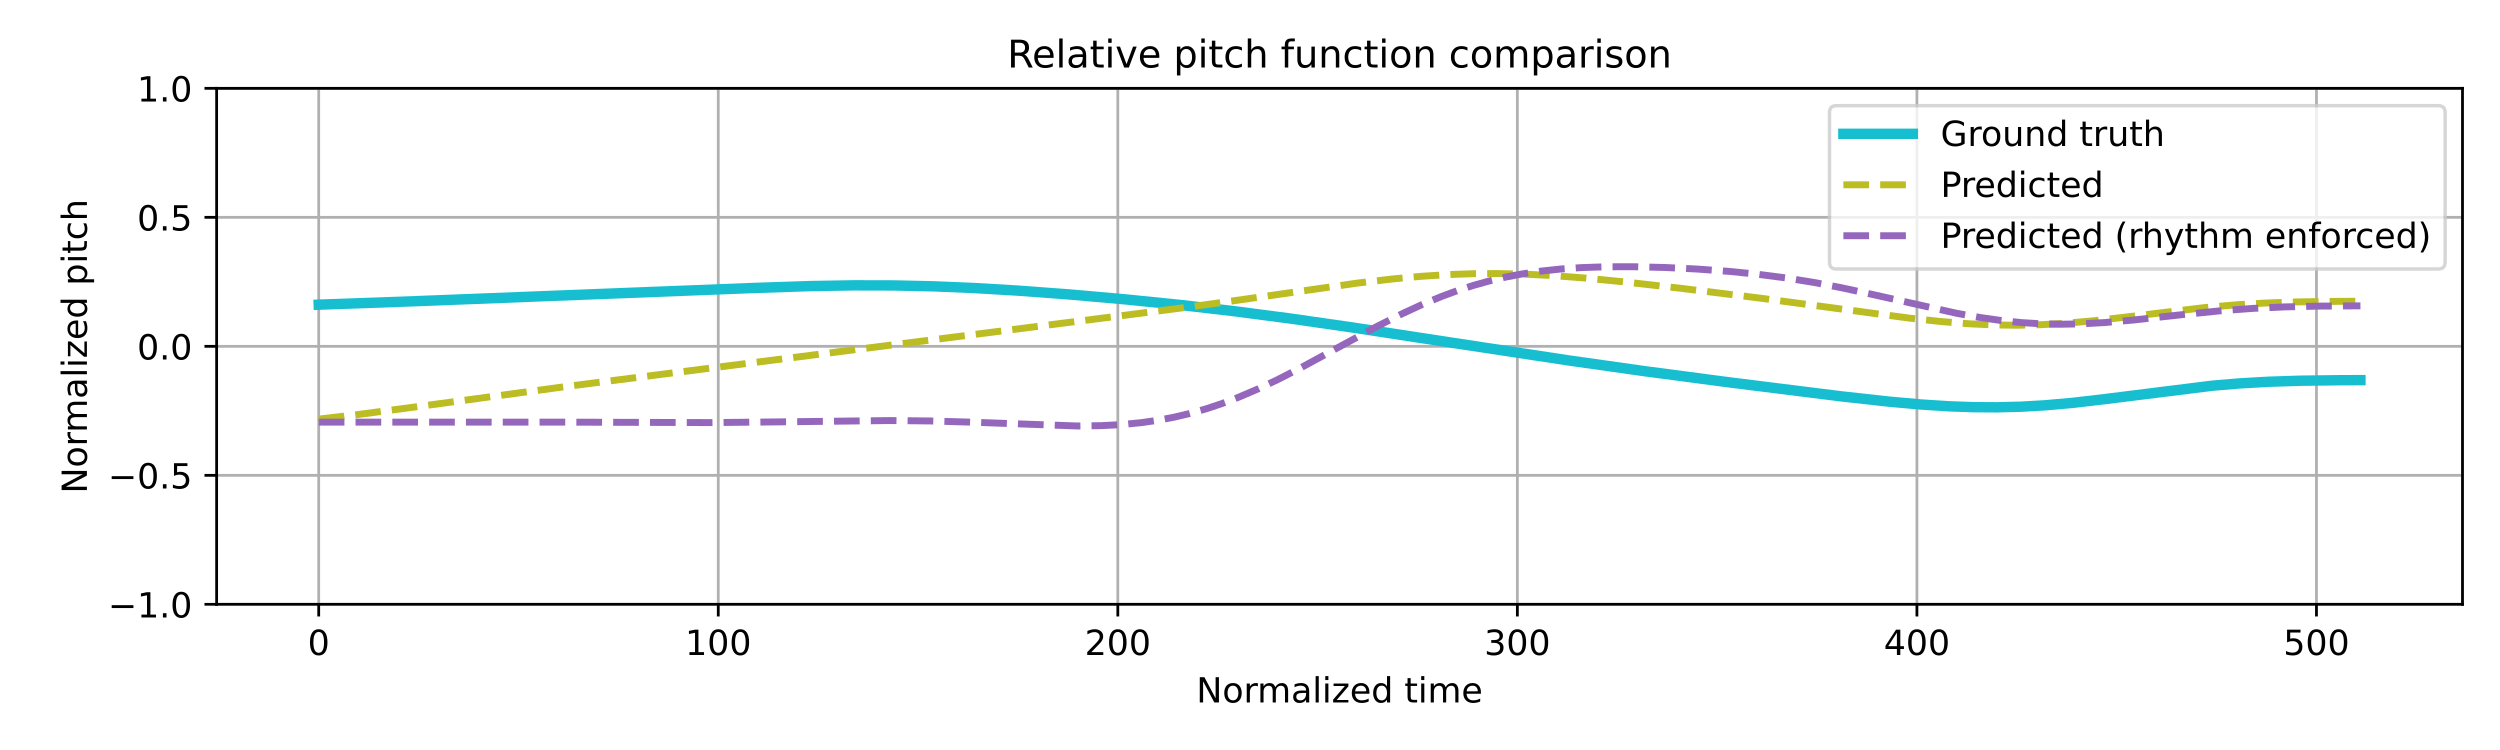
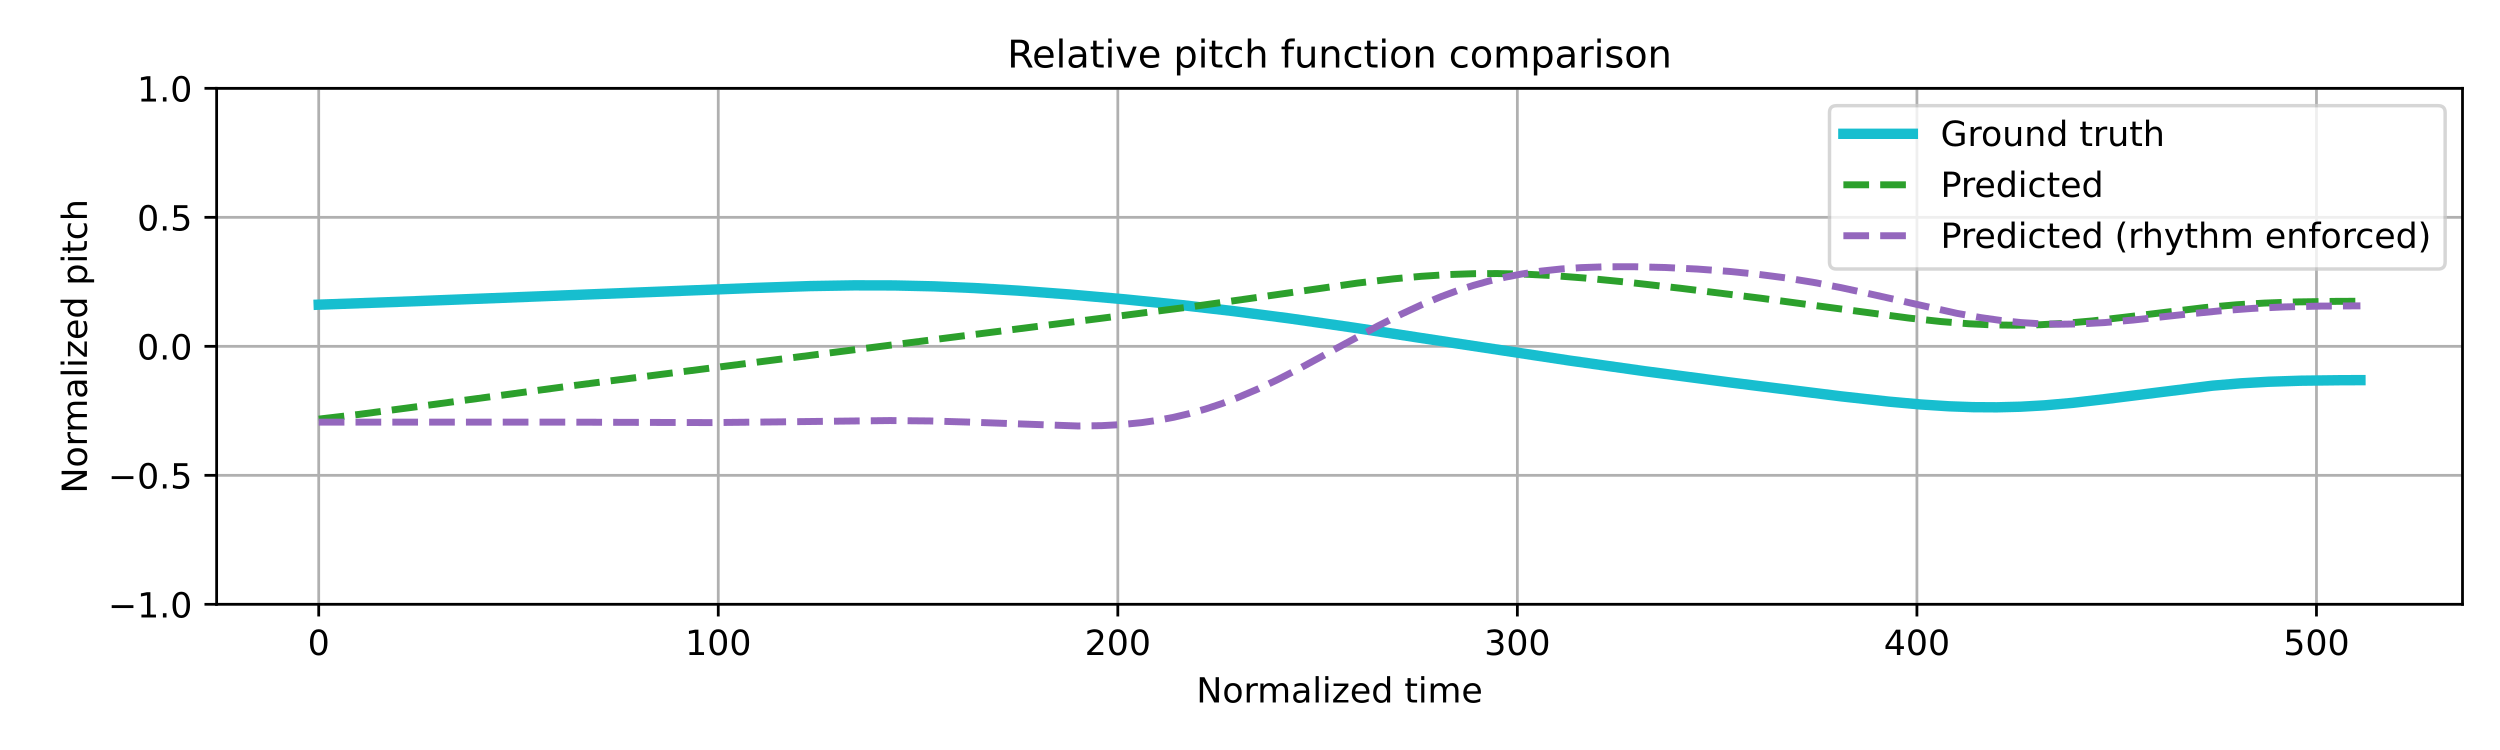
<svg xmlns="http://www.w3.org/2000/svg" xmlns:xlink="http://www.w3.org/1999/xlink" width="720pt" height="216pt" viewBox="0 0 720 216" version="1.1">
  <defs>
    <style type="text/css">*{stroke-linejoin: round; stroke-linecap: butt}</style>
  </defs>
  <g id="figure_1">
    <g id="patch_1">
      <path d="M 0 216  L 720 216  L 720 0  L 0 0  z " style="fill: #ffffff" />
    </g>
    <g id="axes_1">
      <g id="patch_2">
        <path d="M 62.39 174.04  L 709.2 174.04  L 709.2 25.44  L 62.39 25.44  z " style="fill: #ffffff" />
      </g>
      <g id="matplotlib.axis_1">
        <g id="xtick_1">
          <g id="line2d_1">
-             <path d="M 91.79 174.04  L 91.79 25.44  " clip-path="url(#pa213dc71c7)" style="fill: none; stroke: #b0b0b0; stroke-width: 0.8; stroke-linecap: square" />
+             <path d="M 91.79 174.04  L 91.79 25.44  " clip-path="url(#p895461f1e5)" style="fill: none; stroke: #b0b0b0; stroke-width: 0.8; stroke-linecap: square" />
          </g>
          <g id="line2d_2">
            <defs>
-               <path id="mebec5623b1" d="M 0 0  L 0 3.5  " style="stroke: #000000; stroke-width: 0.8" />
-             </defs>
-             <g>
-               <use xlink:href="#mebec5623b1" x="91.79" y="174.04" style="stroke: #000000; stroke-width: 0.8" />
+               <path id="m01addcdfac" d="M 0 0  L 0 3.5  " style="stroke: #000000; stroke-width: 0.8" />
+             </defs>
+             <g>
+               <use xlink:href="#m01addcdfac" x="91.79" y="174.04" style="stroke: #000000; stroke-width: 0.8" />
            </g>
          </g>
          <g id="text_1">
            <g transform="translate(88.60921 188.6384) scale(0.1 -0.1)">
              <defs>
                <path id="DejaVuSans-30" d="M 2034 4250  Q 1547 4250 1301 3770  Q 1056 3291 1056 2328  Q 1056 1369 1301 889  Q 1547 409 2034 409  Q 2525 409 2770 889  Q 3016 1369 3016 2328  Q 3016 3291 2770 3770  Q 2525 4250 2034 4250  z M 2034 4750  Q 2819 4750 3233 4129  Q 3647 3509 3647 2328  Q 3647 1150 3233 529  Q 2819 -91 2034 -91  Q 1250 -91 836 529  Q 422 1150 422 2328  Q 422 3509 836 4129  Q 1250 4750 2034 4750  z " transform="scale(0.015625)" />
              </defs>
              <use xlink:href="#DejaVuSans-30" />
            </g>
          </g>
        </g>
        <g id="xtick_2">
          <g id="line2d_3">
-             <path d="M 206.861 174.04  L 206.861 25.44  " clip-path="url(#pa213dc71c7)" style="fill: none; stroke: #b0b0b0; stroke-width: 0.8; stroke-linecap: square" />
+             <path d="M 206.861 174.04  L 206.861 25.44  " clip-path="url(#p895461f1e5)" style="fill: none; stroke: #b0b0b0; stroke-width: 0.8; stroke-linecap: square" />
          </g>
          <g id="line2d_4">
            <g>
-               <use xlink:href="#mebec5623b1" x="206.861" y="174.04" style="stroke: #000000; stroke-width: 0.8" />
+               <use xlink:href="#m01addcdfac" x="206.861" y="174.04" style="stroke: #000000; stroke-width: 0.8" />
            </g>
          </g>
          <g id="text_2">
            <g transform="translate(197.317 188.6384) scale(0.1 -0.1)">
              <defs>
                <path id="DejaVuSans-31" d="M 794 531  L 1825 531  L 1825 4091  L 703 3866  L 703 4441  L 1819 4666  L 2450 4666  L 2450 531  L 3481 531  L 3481 0  L 794 0  L 794 531  z " transform="scale(0.015625)" />
              </defs>
              <use xlink:href="#DejaVuSans-31" />
              <use xlink:href="#DejaVuSans-30" transform="translate(63.62305 0)" />
              <use xlink:href="#DejaVuSans-30" transform="translate(127.2461 0)" />
            </g>
          </g>
        </g>
        <g id="xtick_3">
          <g id="line2d_5">
-             <path d="M 321.931 174.04  L 321.931 25.44  " clip-path="url(#pa213dc71c7)" style="fill: none; stroke: #b0b0b0; stroke-width: 0.8; stroke-linecap: square" />
+             <path d="M 321.931 174.04  L 321.931 25.44  " clip-path="url(#p895461f1e5)" style="fill: none; stroke: #b0b0b0; stroke-width: 0.8; stroke-linecap: square" />
          </g>
          <g id="line2d_6">
            <g>
-               <use xlink:href="#mebec5623b1" x="321.931" y="174.04" style="stroke: #000000; stroke-width: 0.8" />
+               <use xlink:href="#m01addcdfac" x="321.931" y="174.04" style="stroke: #000000; stroke-width: 0.8" />
            </g>
          </g>
          <g id="text_3">
            <g transform="translate(312.3872 188.6384) scale(0.1 -0.1)">
              <defs>
                <path id="DejaVuSans-32" d="M 1228 531  L 3431 531  L 3431 0  L 469 0  L 469 531  Q 828 903 1448 1529  Q 2069 2156 2228 2338  Q 2531 2678 2651 2914  Q 2772 3150 2772 3378  Q 2772 3750 2511 3984  Q 2250 4219 1831 4219  Q 1534 4219 1204 4116  Q 875 4013 500 3803  L 500 4441  Q 881 4594 1212 4672  Q 1544 4750 1819 4750  Q 2544 4750 2975 4387  Q 3406 4025 3406 3419  Q 3406 3131 3298 2873  Q 3191 2616 2906 2266  Q 2828 2175 2409 1742  Q 1991 1309 1228 531  z " transform="scale(0.015625)" />
              </defs>
              <use xlink:href="#DejaVuSans-32" />
              <use xlink:href="#DejaVuSans-30" transform="translate(63.62305 0)" />
              <use xlink:href="#DejaVuSans-30" transform="translate(127.2461 0)" />
            </g>
          </g>
        </g>
        <g id="xtick_4">
          <g id="line2d_7">
-             <path d="M 437.001 174.04  L 437.001 25.44  " clip-path="url(#pa213dc71c7)" style="fill: none; stroke: #b0b0b0; stroke-width: 0.8; stroke-linecap: square" />
+             <path d="M 437.001 174.04  L 437.001 25.44  " clip-path="url(#p895461f1e5)" style="fill: none; stroke: #b0b0b0; stroke-width: 0.8; stroke-linecap: square" />
          </g>
          <g id="line2d_8">
            <g>
-               <use xlink:href="#mebec5623b1" x="437.001" y="174.04" style="stroke: #000000; stroke-width: 0.8" />
+               <use xlink:href="#m01addcdfac" x="437.001" y="174.04" style="stroke: #000000; stroke-width: 0.8" />
            </g>
          </g>
          <g id="text_4">
            <g transform="translate(427.4575 188.6384) scale(0.1 -0.1)">
              <defs>
                <path id="DejaVuSans-33" d="M 2597 2516  Q 3050 2419 3304 2112  Q 3559 1806 3559 1356  Q 3559 666 3084 287  Q 2609 -91 1734 -91  Q 1441 -91 1130 -33  Q 819 25 488 141  L 488 750  Q 750 597 1062 519  Q 1375 441 1716 441  Q 2309 441 2620 675  Q 2931 909 2931 1356  Q 2931 1769 2642 2001  Q 2353 2234 1838 2234  L 1294 2234  L 1294 2753  L 1863 2753  Q 2328 2753 2575 2939  Q 2822 3125 2822 3475  Q 2822 3834 2567 4026  Q 2313 4219 1838 4219  Q 1578 4219 1281 4162  Q 984 4106 628 3988  L 628 4550  Q 988 4650 1302 4700  Q 1616 4750 1894 4750  Q 2613 4750 3031 4423  Q 3450 4097 3450 3541  Q 3450 3153 3228 2886  Q 3006 2619 2597 2516  z " transform="scale(0.015625)" />
              </defs>
              <use xlink:href="#DejaVuSans-33" />
              <use xlink:href="#DejaVuSans-30" transform="translate(63.62305 0)" />
              <use xlink:href="#DejaVuSans-30" transform="translate(127.2461 0)" />
            </g>
          </g>
        </g>
        <g id="xtick_5">
          <g id="line2d_9">
-             <path d="M 552.072 174.04  L 552.072 25.44  " clip-path="url(#pa213dc71c7)" style="fill: none; stroke: #b0b0b0; stroke-width: 0.8; stroke-linecap: square" />
+             <path d="M 552.072 174.04  L 552.072 25.44  " clip-path="url(#p895461f1e5)" style="fill: none; stroke: #b0b0b0; stroke-width: 0.8; stroke-linecap: square" />
          </g>
          <g id="line2d_10">
            <g>
-               <use xlink:href="#mebec5623b1" x="552.072" y="174.04" style="stroke: #000000; stroke-width: 0.8" />
+               <use xlink:href="#m01addcdfac" x="552.072" y="174.04" style="stroke: #000000; stroke-width: 0.8" />
            </g>
          </g>
          <g id="text_5">
            <g transform="translate(542.5278 188.6384) scale(0.1 -0.1)">
              <defs>
                <path id="DejaVuSans-34" d="M 2419 4116  L 825 1625  L 2419 1625  L 2419 4116  z M 2253 4666  L 3047 4666  L 3047 1625  L 3713 1625  L 3713 1100  L 3047 1100  L 3047 0  L 2419 0  L 2419 1100  L 313 1100  L 313 1709  L 2253 4666  z " transform="scale(0.015625)" />
              </defs>
              <use xlink:href="#DejaVuSans-34" />
              <use xlink:href="#DejaVuSans-30" transform="translate(63.62305 0)" />
              <use xlink:href="#DejaVuSans-30" transform="translate(127.2461 0)" />
            </g>
          </g>
        </g>
        <g id="xtick_6">
          <g id="line2d_11">
-             <path d="M 667.142 174.04  L 667.142 25.44  " clip-path="url(#pa213dc71c7)" style="fill: none; stroke: #b0b0b0; stroke-width: 0.8; stroke-linecap: square" />
+             <path d="M 667.142 174.04  L 667.142 25.44  " clip-path="url(#p895461f1e5)" style="fill: none; stroke: #b0b0b0; stroke-width: 0.8; stroke-linecap: square" />
          </g>
          <g id="line2d_12">
            <g>
-               <use xlink:href="#mebec5623b1" x="667.142" y="174.04" style="stroke: #000000; stroke-width: 0.8" />
+               <use xlink:href="#m01addcdfac" x="667.142" y="174.04" style="stroke: #000000; stroke-width: 0.8" />
            </g>
          </g>
          <g id="text_6">
            <g transform="translate(657.5981 188.6384) scale(0.1 -0.1)">
              <defs>
                <path id="DejaVuSans-35" d="M 691 4666  L 3169 4666  L 3169 4134  L 1269 4134  L 1269 2991  Q 1406 3038 1543 3061  Q 1681 3084 1819 3084  Q 2600 3084 3056 2656  Q 3513 2228 3513 1497  Q 3513 744 3044 326  Q 2575 -91 1722 -91  Q 1428 -91 1123 -41  Q 819 9 494 109  L 494 744  Q 775 591 1075 516  Q 1375 441 1709 441  Q 2250 441 2565 725  Q 2881 1009 2881 1497  Q 2881 1984 2565 2268  Q 2250 2553 1709 2553  Q 1456 2553 1204 2497  Q 953 2441 691 2322  L 691 4666  z " transform="scale(0.015625)" />
              </defs>
              <use xlink:href="#DejaVuSans-35" />
              <use xlink:href="#DejaVuSans-30" transform="translate(63.62305 0)" />
              <use xlink:href="#DejaVuSans-30" transform="translate(127.2461 0)" />
            </g>
          </g>
        </g>
        <g id="text_7">
          <g transform="translate(344.5544 202.3166) scale(0.1 -0.1)">
            <defs>
              <path id="DejaVuSans-4e" d="M 628 4666  L 1478 4666  L 3547 763  L 3547 4666  L 4159 4666  L 4159 0  L 3309 0  L 1241 3903  L 1241 0  L 628 0  L 628 4666  z " transform="scale(0.015625)" />
              <path id="DejaVuSans-6f" d="M 1959 3097  Q 1497 3097 1228 2736  Q 959 2375 959 1747  Q 959 1119 1226 758  Q 1494 397 1959 397  Q 2419 397 2687 759  Q 2956 1122 2956 1747  Q 2956 2369 2687 2733  Q 2419 3097 1959 3097  z M 1959 3584  Q 2709 3584 3137 3096  Q 3566 2609 3566 1747  Q 3566 888 3137 398  Q 2709 -91 1959 -91  Q 1206 -91 779 398  Q 353 888 353 1747  Q 353 2609 779 3096  Q 1206 3584 1959 3584  z " transform="scale(0.015625)" />
              <path id="DejaVuSans-72" d="M 2631 2963  Q 2534 3019 2420 3045  Q 2306 3072 2169 3072  Q 1681 3072 1420 2755  Q 1159 2438 1159 1844  L 1159 0  L 581 0  L 581 3500  L 1159 3500  L 1159 2956  Q 1341 3275 1631 3429  Q 1922 3584 2338 3584  Q 2397 3584 2469 3576  Q 2541 3569 2628 3553  L 2631 2963  z " transform="scale(0.015625)" />
              <path id="DejaVuSans-6d" d="M 3328 2828  Q 3544 3216 3844 3400  Q 4144 3584 4550 3584  Q 5097 3584 5394 3201  Q 5691 2819 5691 2113  L 5691 0  L 5113 0  L 5113 2094  Q 5113 2597 4934 2840  Q 4756 3084 4391 3084  Q 3944 3084 3684 2787  Q 3425 2491 3425 1978  L 3425 0  L 2847 0  L 2847 2094  Q 2847 2600 2669 2842  Q 2491 3084 2119 3084  Q 1678 3084 1418 2786  Q 1159 2488 1159 1978  L 1159 0  L 581 0  L 581 3500  L 1159 3500  L 1159 2956  Q 1356 3278 1631 3431  Q 1906 3584 2284 3584  Q 2666 3584 2933 3390  Q 3200 3197 3328 2828  z " transform="scale(0.015625)" />
              <path id="DejaVuSans-61" d="M 2194 1759  Q 1497 1759 1228 1600  Q 959 1441 959 1056  Q 959 750 1161 570  Q 1363 391 1709 391  Q 2188 391 2477 730  Q 2766 1069 2766 1631  L 2766 1759  L 2194 1759  z M 3341 1997  L 3341 0  L 2766 0  L 2766 531  Q 2569 213 2275 61  Q 1981 -91 1556 -91  Q 1019 -91 701 211  Q 384 513 384 1019  Q 384 1609 779 1909  Q 1175 2209 1959 2209  L 2766 2209  L 2766 2266  Q 2766 2663 2505 2880  Q 2244 3097 1772 3097  Q 1472 3097 1187 3025  Q 903 2953 641 2809  L 641 3341  Q 956 3463 1253 3523  Q 1550 3584 1831 3584  Q 2591 3584 2966 3190  Q 3341 2797 3341 1997  z " transform="scale(0.015625)" />
              <path id="DejaVuSans-6c" d="M 603 4863  L 1178 4863  L 1178 0  L 603 0  L 603 4863  z " transform="scale(0.015625)" />
              <path id="DejaVuSans-69" d="M 603 3500  L 1178 3500  L 1178 0  L 603 0  L 603 3500  z M 603 4863  L 1178 4863  L 1178 4134  L 603 4134  L 603 4863  z " transform="scale(0.015625)" />
              <path id="DejaVuSans-7a" d="M 353 3500  L 3084 3500  L 3084 2975  L 922 459  L 3084 459  L 3084 0  L 275 0  L 275 525  L 2438 3041  L 353 3041  L 353 3500  z " transform="scale(0.015625)" />
              <path id="DejaVuSans-65" d="M 3597 1894  L 3597 1613  L 953 1613  Q 991 1019 1311 708  Q 1631 397 2203 397  Q 2534 397 2845 478  Q 3156 559 3463 722  L 3463 178  Q 3153 47 2828 -22  Q 2503 -91 2169 -91  Q 1331 -91 842 396  Q 353 884 353 1716  Q 353 2575 817 3079  Q 1281 3584 2069 3584  Q 2775 3584 3186 3129  Q 3597 2675 3597 1894  z M 3022 2063  Q 3016 2534 2758 2815  Q 2500 3097 2075 3097  Q 1594 3097 1305 2825  Q 1016 2553 972 2059  L 3022 2063  z " transform="scale(0.015625)" />
              <path id="DejaVuSans-64" d="M 2906 2969  L 2906 4863  L 3481 4863  L 3481 0  L 2906 0  L 2906 525  Q 2725 213 2448 61  Q 2172 -91 1784 -91  Q 1150 -91 751 415  Q 353 922 353 1747  Q 353 2572 751 3078  Q 1150 3584 1784 3584  Q 2172 3584 2448 3432  Q 2725 3281 2906 2969  z M 947 1747  Q 947 1113 1208 752  Q 1469 391 1925 391  Q 2381 391 2643 752  Q 2906 1113 2906 1747  Q 2906 2381 2643 2742  Q 2381 3103 1925 3103  Q 1469 3103 1208 2742  Q 947 2381 947 1747  z " transform="scale(0.015625)" />
              <path id="DejaVuSans-20" transform="scale(0.015625)" />
              <path id="DejaVuSans-74" d="M 1172 4494  L 1172 3500  L 2356 3500  L 2356 3053  L 1172 3053  L 1172 1153  Q 1172 725 1289 603  Q 1406 481 1766 481  L 2356 481  L 2356 0  L 1766 0  Q 1100 0 847 248  Q 594 497 594 1153  L 594 3053  L 172 3053  L 172 3500  L 594 3500  L 594 4494  L 1172 4494  z " transform="scale(0.015625)" />
            </defs>
            <use xlink:href="#DejaVuSans-4e" />
            <use xlink:href="#DejaVuSans-6f" transform="translate(74.80469 0)" />
            <use xlink:href="#DejaVuSans-72" transform="translate(135.9863 0)" />
            <use xlink:href="#DejaVuSans-6d" transform="translate(175.3496 0)" />
            <use xlink:href="#DejaVuSans-61" transform="translate(272.7617 0)" />
            <use xlink:href="#DejaVuSans-6c" transform="translate(334.041 0)" />
            <use xlink:href="#DejaVuSans-69" transform="translate(361.8242 0)" />
            <use xlink:href="#DejaVuSans-7a" transform="translate(389.6074 0)" />
            <use xlink:href="#DejaVuSans-65" transform="translate(442.0977 0)" />
            <use xlink:href="#DejaVuSans-64" transform="translate(503.6211 0)" />
            <use xlink:href="#DejaVuSans-20" transform="translate(567.0977 0)" />
            <use xlink:href="#DejaVuSans-74" transform="translate(598.8848 0)" />
            <use xlink:href="#DejaVuSans-69" transform="translate(638.0938 0)" />
            <use xlink:href="#DejaVuSans-6d" transform="translate(665.877 0)" />
            <use xlink:href="#DejaVuSans-65" transform="translate(763.2891 0)" />
          </g>
        </g>
      </g>
      <g id="matplotlib.axis_2">
        <g id="ytick_1">
          <g id="line2d_13">
-             <path d="M 62.39 174.04  L 709.2 174.04  " clip-path="url(#pa213dc71c7)" style="fill: none; stroke: #b0b0b0; stroke-width: 0.8; stroke-linecap: square" />
+             <path d="M 62.39 174.04  L 709.2 174.04  " clip-path="url(#p895461f1e5)" style="fill: none; stroke: #b0b0b0; stroke-width: 0.8; stroke-linecap: square" />
          </g>
          <g id="line2d_14">
            <defs>
-               <path id="macadaa2e97" d="M 0 0  L -3.5 0  " style="stroke: #000000; stroke-width: 0.8" />
-             </defs>
-             <g>
-               <use xlink:href="#macadaa2e97" x="62.39" y="174.04" style="stroke: #000000; stroke-width: 0.8" />
+               <path id="m8acab0daa1" d="M 0 0  L -3.5 0  " style="stroke: #000000; stroke-width: 0.8" />
+             </defs>
+             <g>
+               <use xlink:href="#m8acab0daa1" x="62.39" y="174.04" style="stroke: #000000; stroke-width: 0.8" />
            </g>
          </g>
          <g id="text_8">
            <g transform="translate(31.10719 177.8392) scale(0.1 -0.1)">
              <defs>
                <path id="DejaVuSans-2212" d="M 678 2272  L 4684 2272  L 4684 1741  L 678 1741  L 678 2272  z " transform="scale(0.015625)" />
                <path id="DejaVuSans-2e" d="M 684 794  L 1344 794  L 1344 0  L 684 0  L 684 794  z " transform="scale(0.015625)" />
              </defs>
              <use xlink:href="#DejaVuSans-2212" />
              <use xlink:href="#DejaVuSans-31" transform="translate(83.78906 0)" />
              <use xlink:href="#DejaVuSans-2e" transform="translate(147.4121 0)" />
              <use xlink:href="#DejaVuSans-30" transform="translate(179.1992 0)" />
            </g>
          </g>
        </g>
        <g id="ytick_2">
          <g id="line2d_15">
-             <path d="M 62.39 136.89  L 709.2 136.89  " clip-path="url(#pa213dc71c7)" style="fill: none; stroke: #b0b0b0; stroke-width: 0.8; stroke-linecap: square" />
+             <path d="M 62.39 136.89  L 709.2 136.89  " clip-path="url(#p895461f1e5)" style="fill: none; stroke: #b0b0b0; stroke-width: 0.8; stroke-linecap: square" />
          </g>
          <g id="line2d_16">
            <g>
-               <use xlink:href="#macadaa2e97" x="62.39" y="136.89" style="stroke: #000000; stroke-width: 0.8" />
+               <use xlink:href="#m8acab0daa1" x="62.39" y="136.89" style="stroke: #000000; stroke-width: 0.8" />
            </g>
          </g>
          <g id="text_9">
            <g transform="translate(31.10719 140.6892) scale(0.1 -0.1)">
              <use xlink:href="#DejaVuSans-2212" />
              <use xlink:href="#DejaVuSans-30" transform="translate(83.78906 0)" />
              <use xlink:href="#DejaVuSans-2e" transform="translate(147.4121 0)" />
              <use xlink:href="#DejaVuSans-35" transform="translate(179.1992 0)" />
            </g>
          </g>
        </g>
        <g id="ytick_3">
          <g id="line2d_17">
-             <path d="M 62.39 99.74  L 709.2 99.74  " clip-path="url(#pa213dc71c7)" style="fill: none; stroke: #b0b0b0; stroke-width: 0.8; stroke-linecap: square" />
+             <path d="M 62.39 99.74  L 709.2 99.74  " clip-path="url(#p895461f1e5)" style="fill: none; stroke: #b0b0b0; stroke-width: 0.8; stroke-linecap: square" />
          </g>
          <g id="line2d_18">
            <g>
-               <use xlink:href="#macadaa2e97" x="62.39" y="99.74" style="stroke: #000000; stroke-width: 0.8" />
+               <use xlink:href="#m8acab0daa1" x="62.39" y="99.74" style="stroke: #000000; stroke-width: 0.8" />
            </g>
          </g>
          <g id="text_10">
            <g transform="translate(39.48687 103.5392) scale(0.1 -0.1)">
              <use xlink:href="#DejaVuSans-30" />
              <use xlink:href="#DejaVuSans-2e" transform="translate(63.62305 0)" />
              <use xlink:href="#DejaVuSans-30" transform="translate(95.41016 0)" />
            </g>
          </g>
        </g>
        <g id="ytick_4">
          <g id="line2d_19">
-             <path d="M 62.39 62.59  L 709.2 62.59  " clip-path="url(#pa213dc71c7)" style="fill: none; stroke: #b0b0b0; stroke-width: 0.8; stroke-linecap: square" />
+             <path d="M 62.39 62.59  L 709.2 62.59  " clip-path="url(#p895461f1e5)" style="fill: none; stroke: #b0b0b0; stroke-width: 0.8; stroke-linecap: square" />
          </g>
          <g id="line2d_20">
            <g>
-               <use xlink:href="#macadaa2e97" x="62.39" y="62.59" style="stroke: #000000; stroke-width: 0.8" />
+               <use xlink:href="#m8acab0daa1" x="62.39" y="62.59" style="stroke: #000000; stroke-width: 0.8" />
            </g>
          </g>
          <g id="text_11">
            <g transform="translate(39.48687 66.38922) scale(0.1 -0.1)">
              <use xlink:href="#DejaVuSans-30" />
              <use xlink:href="#DejaVuSans-2e" transform="translate(63.62305 0)" />
              <use xlink:href="#DejaVuSans-35" transform="translate(95.41016 0)" />
            </g>
          </g>
        </g>
        <g id="ytick_5">
          <g id="line2d_21">
-             <path d="M 62.39 25.44  L 709.2 25.44  " clip-path="url(#pa213dc71c7)" style="fill: none; stroke: #b0b0b0; stroke-width: 0.8; stroke-linecap: square" />
+             <path d="M 62.39 25.44  L 709.2 25.44  " clip-path="url(#p895461f1e5)" style="fill: none; stroke: #b0b0b0; stroke-width: 0.8; stroke-linecap: square" />
          </g>
          <g id="line2d_22">
            <g>
-               <use xlink:href="#macadaa2e97" x="62.39" y="25.44" style="stroke: #000000; stroke-width: 0.8" />
+               <use xlink:href="#m8acab0daa1" x="62.39" y="25.44" style="stroke: #000000; stroke-width: 0.8" />
            </g>
          </g>
          <g id="text_12">
            <g transform="translate(39.48687 29.23922) scale(0.1 -0.1)">
              <use xlink:href="#DejaVuSans-31" />
              <use xlink:href="#DejaVuSans-2e" transform="translate(63.62305 0)" />
              <use xlink:href="#DejaVuSans-30" transform="translate(95.41016 0)" />
            </g>
          </g>
        </g>
        <g id="text_13">
          <g transform="translate(25.0275 142.1259) rotate(-90) scale(0.1 -0.1)">
            <defs>
              <path id="DejaVuSans-70" d="M 1159 525  L 1159 -1331  L 581 -1331  L 581 3500  L 1159 3500  L 1159 2969  Q 1341 3281 1617 3432  Q 1894 3584 2278 3584  Q 2916 3584 3314 3078  Q 3713 2572 3713 1747  Q 3713 922 3314 415  Q 2916 -91 2278 -91  Q 1894 -91 1617 61  Q 1341 213 1159 525  z M 3116 1747  Q 3116 2381 2855 2742  Q 2594 3103 2138 3103  Q 1681 3103 1420 2742  Q 1159 2381 1159 1747  Q 1159 1113 1420 752  Q 1681 391 2138 391  Q 2594 391 2855 752  Q 3116 1113 3116 1747  z " transform="scale(0.015625)" />
              <path id="DejaVuSans-63" d="M 3122 3366  L 3122 2828  Q 2878 2963 2633 3030  Q 2388 3097 2138 3097  Q 1578 3097 1268 2742  Q 959 2388 959 1747  Q 959 1106 1268 751  Q 1578 397 2138 397  Q 2388 397 2633 464  Q 2878 531 3122 666  L 3122 134  Q 2881 22 2623 -34  Q 2366 -91 2075 -91  Q 1284 -91 818 406  Q 353 903 353 1747  Q 353 2603 823 3093  Q 1294 3584 2113 3584  Q 2378 3584 2631 3529  Q 2884 3475 3122 3366  z " transform="scale(0.015625)" />
              <path id="DejaVuSans-68" d="M 3513 2113  L 3513 0  L 2938 0  L 2938 2094  Q 2938 2591 2744 2837  Q 2550 3084 2163 3084  Q 1697 3084 1428 2787  Q 1159 2491 1159 1978  L 1159 0  L 581 0  L 581 4863  L 1159 4863  L 1159 2956  Q 1366 3272 1645 3428  Q 1925 3584 2291 3584  Q 2894 3584 3203 3211  Q 3513 2838 3513 2113  z " transform="scale(0.015625)" />
            </defs>
            <use xlink:href="#DejaVuSans-4e" />
            <use xlink:href="#DejaVuSans-6f" transform="translate(74.80469 0)" />
            <use xlink:href="#DejaVuSans-72" transform="translate(135.9863 0)" />
            <use xlink:href="#DejaVuSans-6d" transform="translate(175.3496 0)" />
            <use xlink:href="#DejaVuSans-61" transform="translate(272.7617 0)" />
            <use xlink:href="#DejaVuSans-6c" transform="translate(334.041 0)" />
            <use xlink:href="#DejaVuSans-69" transform="translate(361.8242 0)" />
            <use xlink:href="#DejaVuSans-7a" transform="translate(389.6074 0)" />
            <use xlink:href="#DejaVuSans-65" transform="translate(442.0977 0)" />
            <use xlink:href="#DejaVuSans-64" transform="translate(503.6211 0)" />
            <use xlink:href="#DejaVuSans-20" transform="translate(567.0977 0)" />
            <use xlink:href="#DejaVuSans-70" transform="translate(598.8848 0)" />
            <use xlink:href="#DejaVuSans-69" transform="translate(662.3613 0)" />
            <use xlink:href="#DejaVuSans-74" transform="translate(690.1445 0)" />
            <use xlink:href="#DejaVuSans-63" transform="translate(729.3535 0)" />
            <use xlink:href="#DejaVuSans-68" transform="translate(784.334 0)" />
          </g>
        </g>
      </g>
      <g id="line2d_23">
-         <path d="M 91.79 87.745  L 119.407 86.753  L 217.217 82.933  L 233.327 82.393  L 245.985 82.18  L 257.492 82.208  L 268.999 82.468  L 280.506 82.951  L 293.163 83.699  L 308.123 84.814  L 324.232 86.234  L 340.342 87.872  L 355.301 89.608  L 371.411 91.712  L 389.822 94.362  L 418.59 98.771  L 451.96 103.834  L 473.824 106.927  L 497.989 110.113  L 530.208 114.143  L 544.017 115.67  L 553.222 116.493  L 561.277 117.011  L 568.181 117.262  L 575.086 117.307  L 581.99 117.132  L 588.894 116.737  L 596.949 116.023  L 606.155 114.95  L 637.224 111.071  L 645.278 110.403  L 653.333 109.944  L 662.539 109.645  L 674.046 109.501  L 679.8 109.481  L 679.8 109.481  " clip-path="url(#pa213dc71c7)" style="fill: none; stroke: #17becf; stroke-width: 3; stroke-linecap: square" />
+         <path d="M 91.79 87.745  L 119.407 86.753  L 217.217 82.933  L 233.327 82.393  L 245.985 82.18  L 257.492 82.208  L 268.999 82.468  L 280.506 82.951  L 293.163 83.699  L 308.123 84.814  L 324.232 86.234  L 340.342 87.872  L 355.301 89.608  L 371.411 91.712  L 389.822 94.362  L 418.59 98.771  L 451.96 103.834  L 473.824 106.927  L 497.989 110.113  L 530.208 114.143  L 544.017 115.67  L 553.222 116.493  L 561.277 117.011  L 568.181 117.262  L 575.086 117.307  L 581.99 117.132  L 588.894 116.737  L 596.949 116.023  L 606.155 114.95  L 637.224 111.071  L 645.278 110.403  L 653.333 109.944  L 662.539 109.645  L 674.046 109.501  L 679.8 109.481  L 679.8 109.481  " clip-path="url(#p895461f1e5)" style="fill: none; stroke: #17becf; stroke-width: 3; stroke-linecap: square" />
      </g>
      <g id="line2d_24">
-         <path d="M 91.79 120.706  L 103.297 119.357  L 119.407 117.222  L 164.285 111.151  L 321.931 91.057  L 343.794 88.246  L 362.206 85.645  L 390.973 81.525  L 401.329 80.309  L 409.384 79.572  L 417.439 79.061  L 424.344 78.825  L 431.248 78.781  L 439.303 78.965  L 447.358 79.378  L 456.563 80.082  L 468.07 81.21  L 484.18 83.044  L 507.194 85.896  L 527.907 88.681  L 549.77 91.603  L 558.976 92.603  L 567.031 93.246  L 573.935 93.574  L 580.839 93.667  L 587.743 93.514  L 594.648 93.124  L 602.702 92.41  L 611.908 91.355  L 634.922 88.584  L 644.128 87.775  L 652.183 87.285  L 661.388 86.955  L 672.895 86.79  L 679.8 86.762  L 679.8 86.762  " clip-path="url(#pa213dc71c7)" style="fill: none; stroke-dasharray: 7.4,3.2; stroke-dashoffset: 0; stroke: #bcbd22; stroke-width: 2" />
+         <path d="M 91.79 120.706  L 103.297 119.357  L 119.407 117.222  L 164.285 111.151  L 321.931 91.057  L 343.794 88.246  L 362.206 85.645  L 390.973 81.525  L 401.329 80.309  L 409.384 79.572  L 417.439 79.061  L 424.344 78.825  L 431.248 78.781  L 439.303 78.965  L 447.358 79.378  L 456.563 80.082  L 468.07 81.21  L 484.18 83.044  L 507.194 85.896  L 527.907 88.681  L 549.77 91.603  L 558.976 92.603  L 567.031 93.246  L 573.935 93.574  L 580.839 93.667  L 587.743 93.514  L 594.648 93.124  L 602.702 92.41  L 611.908 91.355  L 634.922 88.584  L 644.128 87.775  L 652.183 87.285  L 661.388 86.955  L 672.895 86.79  L 679.8 86.762  L 679.8 86.762  " clip-path="url(#p895461f1e5)" style="fill: none; stroke-dasharray: 7.4,3.2; stroke-dashoffset: 0; stroke: #2ca02c; stroke-width: 2" />
      </g>
      <g id="line2d_25">
-         <path d="M 91.79 121.571  L 164.285 121.581  L 204.559 121.708  L 224.121 121.505  L 256.341 121.119  L 267.848 121.236  L 279.355 121.573  L 310.424 122.685  L 317.328 122.584  L 323.082 122.274  L 328.835 121.708  L 333.438 121.044  L 338.041 120.175  L 342.644 119.09  L 347.246 117.782  L 351.849 116.254  L 356.452 114.513  L 362.206 112.059  L 367.959 109.336  L 374.863 105.794  L 385.22 100.163  L 396.727 93.937  L 403.631 90.452  L 409.384 87.788  L 415.138 85.394  L 419.741 83.695  L 424.344 82.199  L 428.946 80.909  L 433.549 79.822  L 438.152 78.93  L 443.905 78.07  L 449.659 77.462  L 455.413 77.071  L 462.317 76.836  L 470.372 76.813  L 479.577 77.039  L 488.783 77.486  L 497.989 78.16  L 506.043 78.966  L 514.098 80.007  L 522.153 81.301  L 530.208 82.839  L 539.414 84.836  L 563.579 90.239  L 570.483 91.474  L 576.236 92.294  L 581.99 92.893  L 587.743 93.255  L 593.497 93.378  L 599.25 93.277  L 606.155 92.897  L 614.209 92.187  L 629.169 90.543  L 639.525 89.507  L 648.731 88.82  L 657.936 88.388  L 668.293 88.155  L 679.8 88.081  L 679.8 88.081  " clip-path="url(#pa213dc71c7)" style="fill: none; stroke-dasharray: 7.4,3.2; stroke-dashoffset: 0; stroke: #9467bd; stroke-width: 2" />
+         <path d="M 91.79 121.571  L 164.285 121.581  L 204.559 121.708  L 224.121 121.505  L 256.341 121.119  L 267.848 121.236  L 279.355 121.573  L 310.424 122.685  L 317.328 122.584  L 323.082 122.274  L 328.835 121.708  L 333.438 121.044  L 338.041 120.175  L 342.644 119.09  L 347.246 117.782  L 351.849 116.254  L 356.452 114.513  L 362.206 112.059  L 367.959 109.336  L 374.863 105.794  L 385.22 100.163  L 396.727 93.937  L 403.631 90.452  L 409.384 87.788  L 415.138 85.394  L 419.741 83.695  L 424.344 82.199  L 428.946 80.909  L 433.549 79.822  L 438.152 78.93  L 443.905 78.07  L 449.659 77.462  L 455.413 77.071  L 462.317 76.836  L 470.372 76.813  L 479.577 77.039  L 488.783 77.486  L 497.989 78.16  L 506.043 78.966  L 514.098 80.007  L 522.153 81.301  L 530.208 82.839  L 539.414 84.836  L 563.579 90.239  L 570.483 91.474  L 576.236 92.294  L 581.99 92.893  L 587.743 93.255  L 593.497 93.378  L 599.25 93.277  L 606.155 92.897  L 614.209 92.187  L 629.169 90.543  L 639.525 89.507  L 648.731 88.82  L 657.936 88.388  L 668.293 88.155  L 679.8 88.081  L 679.8 88.081  " clip-path="url(#p895461f1e5)" style="fill: none; stroke-dasharray: 7.4,3.2; stroke-dashoffset: 0; stroke: #9467bd; stroke-width: 2" />
      </g>
      <g id="patch_3">
        <path d="M 62.39 174.04  L 62.39 25.44  " style="fill: none; stroke: #000000; stroke-width: 0.8; stroke-linejoin: miter; stroke-linecap: square" />
      </g>
      <g id="patch_4">
        <path d="M 709.2 174.04  L 709.2 25.44  " style="fill: none; stroke: #000000; stroke-width: 0.8; stroke-linejoin: miter; stroke-linecap: square" />
      </g>
      <g id="patch_5">
        <path d="M 62.39 174.04  L 709.2 174.04  " style="fill: none; stroke: #000000; stroke-width: 0.8; stroke-linejoin: miter; stroke-linecap: square" />
      </g>
      <g id="patch_6">
        <path d="M 62.39 25.44  L 709.2 25.44  " style="fill: none; stroke: #000000; stroke-width: 0.8; stroke-linejoin: miter; stroke-linecap: square" />
      </g>
      <g id="text_14">
        <g transform="translate(290.1045 19.44) scale(0.11 -0.11)">
          <defs>
            <path id="DejaVuSans-52" d="M 2841 2188  Q 3044 2119 3236 1894  Q 3428 1669 3622 1275  L 4263 0  L 3584 0  L 2988 1197  Q 2756 1666 2539 1819  Q 2322 1972 1947 1972  L 1259 1972  L 1259 0  L 628 0  L 628 4666  L 2053 4666  Q 2853 4666 3247 4331  Q 3641 3997 3641 3322  Q 3641 2881 3436 2590  Q 3231 2300 2841 2188  z M 1259 4147  L 1259 2491  L 2053 2491  Q 2509 2491 2742 2702  Q 2975 2913 2975 3322  Q 2975 3731 2742 3939  Q 2509 4147 2053 4147  L 1259 4147  z " transform="scale(0.015625)" />
            <path id="DejaVuSans-76" d="M 191 3500  L 800 3500  L 1894 563  L 2988 3500  L 3597 3500  L 2284 0  L 1503 0  L 191 3500  z " transform="scale(0.015625)" />
            <path id="DejaVuSans-66" d="M 2375 4863  L 2375 4384  L 1825 4384  Q 1516 4384 1395 4259  Q 1275 4134 1275 3809  L 1275 3500  L 2222 3500  L 2222 3053  L 1275 3053  L 1275 0  L 697 0  L 697 3053  L 147 3053  L 147 3500  L 697 3500  L 697 3744  Q 697 4328 969 4595  Q 1241 4863 1831 4863  L 2375 4863  z " transform="scale(0.015625)" />
            <path id="DejaVuSans-75" d="M 544 1381  L 544 3500  L 1119 3500  L 1119 1403  Q 1119 906 1312 657  Q 1506 409 1894 409  Q 2359 409 2629 706  Q 2900 1003 2900 1516  L 2900 3500  L 3475 3500  L 3475 0  L 2900 0  L 2900 538  Q 2691 219 2414 64  Q 2138 -91 1772 -91  Q 1169 -91 856 284  Q 544 659 544 1381  z M 1991 3584  L 1991 3584  z " transform="scale(0.015625)" />
            <path id="DejaVuSans-6e" d="M 3513 2113  L 3513 0  L 2938 0  L 2938 2094  Q 2938 2591 2744 2837  Q 2550 3084 2163 3084  Q 1697 3084 1428 2787  Q 1159 2491 1159 1978  L 1159 0  L 581 0  L 581 3500  L 1159 3500  L 1159 2956  Q 1366 3272 1645 3428  Q 1925 3584 2291 3584  Q 2894 3584 3203 3211  Q 3513 2838 3513 2113  z " transform="scale(0.015625)" />
            <path id="DejaVuSans-73" d="M 2834 3397  L 2834 2853  Q 2591 2978 2328 3040  Q 2066 3103 1784 3103  Q 1356 3103 1142 2972  Q 928 2841 928 2578  Q 928 2378 1081 2264  Q 1234 2150 1697 2047  L 1894 2003  Q 2506 1872 2764 1633  Q 3022 1394 3022 966  Q 3022 478 2636 193  Q 2250 -91 1575 -91  Q 1294 -91 989 -36  Q 684 19 347 128  L 347 722  Q 666 556 975 473  Q 1284 391 1588 391  Q 1994 391 2212 530  Q 2431 669 2431 922  Q 2431 1156 2273 1281  Q 2116 1406 1581 1522  L 1381 1569  Q 847 1681 609 1914  Q 372 2147 372 2553  Q 372 3047 722 3315  Q 1072 3584 1716 3584  Q 2034 3584 2315 3537  Q 2597 3491 2834 3397  z " transform="scale(0.015625)" />
          </defs>
          <use xlink:href="#DejaVuSans-52" />
          <use xlink:href="#DejaVuSans-65" transform="translate(64.98242 0)" />
          <use xlink:href="#DejaVuSans-6c" transform="translate(126.5059 0)" />
          <use xlink:href="#DejaVuSans-61" transform="translate(154.2891 0)" />
          <use xlink:href="#DejaVuSans-74" transform="translate(215.5684 0)" />
          <use xlink:href="#DejaVuSans-69" transform="translate(254.7773 0)" />
          <use xlink:href="#DejaVuSans-76" transform="translate(282.5605 0)" />
          <use xlink:href="#DejaVuSans-65" transform="translate(341.7402 0)" />
          <use xlink:href="#DejaVuSans-20" transform="translate(403.2637 0)" />
          <use xlink:href="#DejaVuSans-70" transform="translate(435.0508 0)" />
          <use xlink:href="#DejaVuSans-69" transform="translate(498.5273 0)" />
          <use xlink:href="#DejaVuSans-74" transform="translate(526.3105 0)" />
          <use xlink:href="#DejaVuSans-63" transform="translate(565.5195 0)" />
          <use xlink:href="#DejaVuSans-68" transform="translate(620.5 0)" />
          <use xlink:href="#DejaVuSans-20" transform="translate(683.8789 0)" />
          <use xlink:href="#DejaVuSans-66" transform="translate(715.666 0)" />
          <use xlink:href="#DejaVuSans-75" transform="translate(750.8711 0)" />
          <use xlink:href="#DejaVuSans-6e" transform="translate(814.25 0)" />
          <use xlink:href="#DejaVuSans-63" transform="translate(877.6289 0)" />
          <use xlink:href="#DejaVuSans-74" transform="translate(932.6094 0)" />
          <use xlink:href="#DejaVuSans-69" transform="translate(971.8184 0)" />
          <use xlink:href="#DejaVuSans-6f" transform="translate(999.6016 0)" />
          <use xlink:href="#DejaVuSans-6e" transform="translate(1060.783 0)" />
          <use xlink:href="#DejaVuSans-20" transform="translate(1124.162 0)" />
          <use xlink:href="#DejaVuSans-63" transform="translate(1155.949 0)" />
          <use xlink:href="#DejaVuSans-6f" transform="translate(1210.93 0)" />
          <use xlink:href="#DejaVuSans-6d" transform="translate(1272.111 0)" />
          <use xlink:href="#DejaVuSans-70" transform="translate(1369.523 0)" />
          <use xlink:href="#DejaVuSans-61" transform="translate(1433 0)" />
          <use xlink:href="#DejaVuSans-72" transform="translate(1494.279 0)" />
          <use xlink:href="#DejaVuSans-69" transform="translate(1535.393 0)" />
          <use xlink:href="#DejaVuSans-73" transform="translate(1563.176 0)" />
          <use xlink:href="#DejaVuSans-6f" transform="translate(1615.275 0)" />
          <use xlink:href="#DejaVuSans-6e" transform="translate(1676.457 0)" />
        </g>
      </g>
      <g id="legend_1">
        <g id="patch_7">
          <path d="M 528.894 77.474  L 702.2 77.474  Q 704.2 77.474 704.2 75.474  L 704.2 32.44  Q 704.2 30.44 702.2 30.44  L 528.894 30.44  Q 526.894 30.44 526.894 32.44  L 526.894 75.474  Q 526.894 77.474 528.894 77.474  z " style="fill: #ffffff; opacity: 0.8; stroke: #cccccc; stroke-linejoin: miter" />
        </g>
        <g id="line2d_26">
          <path d="M 530.894 38.538  L 540.894 38.538  L 550.894 38.538  " style="fill: none; stroke: #17becf; stroke-width: 3; stroke-linecap: square" />
        </g>
        <g id="text_15">
          <g transform="translate(558.8937 42.03844) scale(0.1 -0.1)">
            <defs>
              <path id="DejaVuSans-47" d="M 3809 666  L 3809 1919  L 2778 1919  L 2778 2438  L 4434 2438  L 4434 434  Q 4069 175 3628 42  Q 3188 -91 2688 -91  Q 1594 -91 976 548  Q 359 1188 359 2328  Q 359 3472 976 4111  Q 1594 4750 2688 4750  Q 3144 4750 3555 4637  Q 3966 4525 4313 4306  L 4313 3634  Q 3963 3931 3569 4081  Q 3175 4231 2741 4231  Q 1884 4231 1454 3753  Q 1025 3275 1025 2328  Q 1025 1384 1454 906  Q 1884 428 2741 428  Q 3075 428 3337 486  Q 3600 544 3809 666  z " transform="scale(0.015625)" />
            </defs>
            <use xlink:href="#DejaVuSans-47" />
            <use xlink:href="#DejaVuSans-72" transform="translate(77.49023 0)" />
            <use xlink:href="#DejaVuSans-6f" transform="translate(116.3535 0)" />
            <use xlink:href="#DejaVuSans-75" transform="translate(177.5352 0)" />
            <use xlink:href="#DejaVuSans-6e" transform="translate(240.9141 0)" />
            <use xlink:href="#DejaVuSans-64" transform="translate(304.293 0)" />
            <use xlink:href="#DejaVuSans-20" transform="translate(367.7695 0)" />
            <use xlink:href="#DejaVuSans-74" transform="translate(399.5566 0)" />
            <use xlink:href="#DejaVuSans-72" transform="translate(438.7656 0)" />
            <use xlink:href="#DejaVuSans-75" transform="translate(479.8789 0)" />
            <use xlink:href="#DejaVuSans-74" transform="translate(543.2578 0)" />
            <use xlink:href="#DejaVuSans-68" transform="translate(582.4668 0)" />
          </g>
        </g>
        <g id="line2d_27">
-           <path d="M 530.894 53.217  L 540.894 53.217  L 550.894 53.217  " style="fill: none; stroke-dasharray: 7.4,3.2; stroke-dashoffset: 0; stroke: #bcbd22; stroke-width: 2" />
+           <path d="M 530.894 53.217  L 540.894 53.217  L 550.894 53.217  " style="fill: none; stroke-dasharray: 7.4,3.2; stroke-dashoffset: 0; stroke: #2ca02c; stroke-width: 2" />
        </g>
        <g id="text_16">
          <g transform="translate(558.8937 56.71656) scale(0.1 -0.1)">
            <defs>
              <path id="DejaVuSans-50" d="M 1259 4147  L 1259 2394  L 2053 2394  Q 2494 2394 2734 2622  Q 2975 2850 2975 3272  Q 2975 3691 2734 3919  Q 2494 4147 2053 4147  L 1259 4147  z M 628 4666  L 2053 4666  Q 2838 4666 3239 4311  Q 3641 3956 3641 3272  Q 3641 2581 3239 2228  Q 2838 1875 2053 1875  L 1259 1875  L 1259 0  L 628 0  L 628 4666  z " transform="scale(0.015625)" />
            </defs>
            <use xlink:href="#DejaVuSans-50" />
            <use xlink:href="#DejaVuSans-72" transform="translate(58.55273 0)" />
            <use xlink:href="#DejaVuSans-65" transform="translate(97.41602 0)" />
            <use xlink:href="#DejaVuSans-64" transform="translate(158.9395 0)" />
            <use xlink:href="#DejaVuSans-69" transform="translate(222.416 0)" />
            <use xlink:href="#DejaVuSans-63" transform="translate(250.1992 0)" />
            <use xlink:href="#DejaVuSans-74" transform="translate(305.1797 0)" />
            <use xlink:href="#DejaVuSans-65" transform="translate(344.3887 0)" />
            <use xlink:href="#DejaVuSans-64" transform="translate(405.9121 0)" />
          </g>
        </g>
        <g id="line2d_28">
          <path d="M 530.894 67.895  L 540.894 67.895  L 550.894 67.895  " style="fill: none; stroke-dasharray: 7.4,3.2; stroke-dashoffset: 0; stroke: #9467bd; stroke-width: 2" />
        </g>
        <g id="text_17">
          <g transform="translate(558.8937 71.39469) scale(0.1 -0.1)">
            <defs>
              <path id="DejaVuSans-28" d="M 1984 4856  Q 1566 4138 1362 3434  Q 1159 2731 1159 2009  Q 1159 1288 1364 580  Q 1569 -128 1984 -844  L 1484 -844  Q 1016 -109 783 600  Q 550 1309 550 2009  Q 550 2706 781 3412  Q 1013 4119 1484 4856  L 1984 4856  z " transform="scale(0.015625)" />
              <path id="DejaVuSans-79" d="M 2059 -325  Q 1816 -950 1584 -1140  Q 1353 -1331 966 -1331  L 506 -1331  L 506 -850  L 844 -850  Q 1081 -850 1212 -737  Q 1344 -625 1503 -206  L 1606 56  L 191 3500  L 800 3500  L 1894 763  L 2988 3500  L 3597 3500  L 2059 -325  z " transform="scale(0.015625)" />
              <path id="DejaVuSans-29" d="M 513 4856  L 1013 4856  Q 1481 4119 1714 3412  Q 1947 2706 1947 2009  Q 1947 1309 1714 600  Q 1481 -109 1013 -844  L 513 -844  Q 928 -128 1133 580  Q 1338 1288 1338 2009  Q 1338 2731 1133 3434  Q 928 4138 513 4856  z " transform="scale(0.015625)" />
            </defs>
            <use xlink:href="#DejaVuSans-50" />
            <use xlink:href="#DejaVuSans-72" transform="translate(58.55273 0)" />
            <use xlink:href="#DejaVuSans-65" transform="translate(97.41602 0)" />
            <use xlink:href="#DejaVuSans-64" transform="translate(158.9395 0)" />
            <use xlink:href="#DejaVuSans-69" transform="translate(222.416 0)" />
            <use xlink:href="#DejaVuSans-63" transform="translate(250.1992 0)" />
            <use xlink:href="#DejaVuSans-74" transform="translate(305.1797 0)" />
            <use xlink:href="#DejaVuSans-65" transform="translate(344.3887 0)" />
            <use xlink:href="#DejaVuSans-64" transform="translate(405.9121 0)" />
            <use xlink:href="#DejaVuSans-20" transform="translate(469.3887 0)" />
            <use xlink:href="#DejaVuSans-28" transform="translate(501.1758 0)" />
            <use xlink:href="#DejaVuSans-72" transform="translate(540.1895 0)" />
            <use xlink:href="#DejaVuSans-68" transform="translate(579.5527 0)" />
            <use xlink:href="#DejaVuSans-79" transform="translate(642.9316 0)" />
            <use xlink:href="#DejaVuSans-74" transform="translate(702.1113 0)" />
            <use xlink:href="#DejaVuSans-68" transform="translate(741.3203 0)" />
            <use xlink:href="#DejaVuSans-6d" transform="translate(804.6992 0)" />
            <use xlink:href="#DejaVuSans-20" transform="translate(902.1113 0)" />
            <use xlink:href="#DejaVuSans-65" transform="translate(933.8984 0)" />
            <use xlink:href="#DejaVuSans-6e" transform="translate(995.4219 0)" />
            <use xlink:href="#DejaVuSans-66" transform="translate(1058.801 0)" />
            <use xlink:href="#DejaVuSans-6f" transform="translate(1094.006 0)" />
            <use xlink:href="#DejaVuSans-72" transform="translate(1155.188 0)" />
            <use xlink:href="#DejaVuSans-63" transform="translate(1194.051 0)" />
            <use xlink:href="#DejaVuSans-65" transform="translate(1249.031 0)" />
            <use xlink:href="#DejaVuSans-64" transform="translate(1310.555 0)" />
            <use xlink:href="#DejaVuSans-29" transform="translate(1374.031 0)" />
          </g>
        </g>
      </g>
    </g>
  </g>
  <defs>
-     <clipPath id="pa213dc71c7">
+     <clipPath id="p895461f1e5">
      <rect x="62.39" y="25.44" width="646.81" height="148.6" />
    </clipPath>
  </defs>
</svg>
